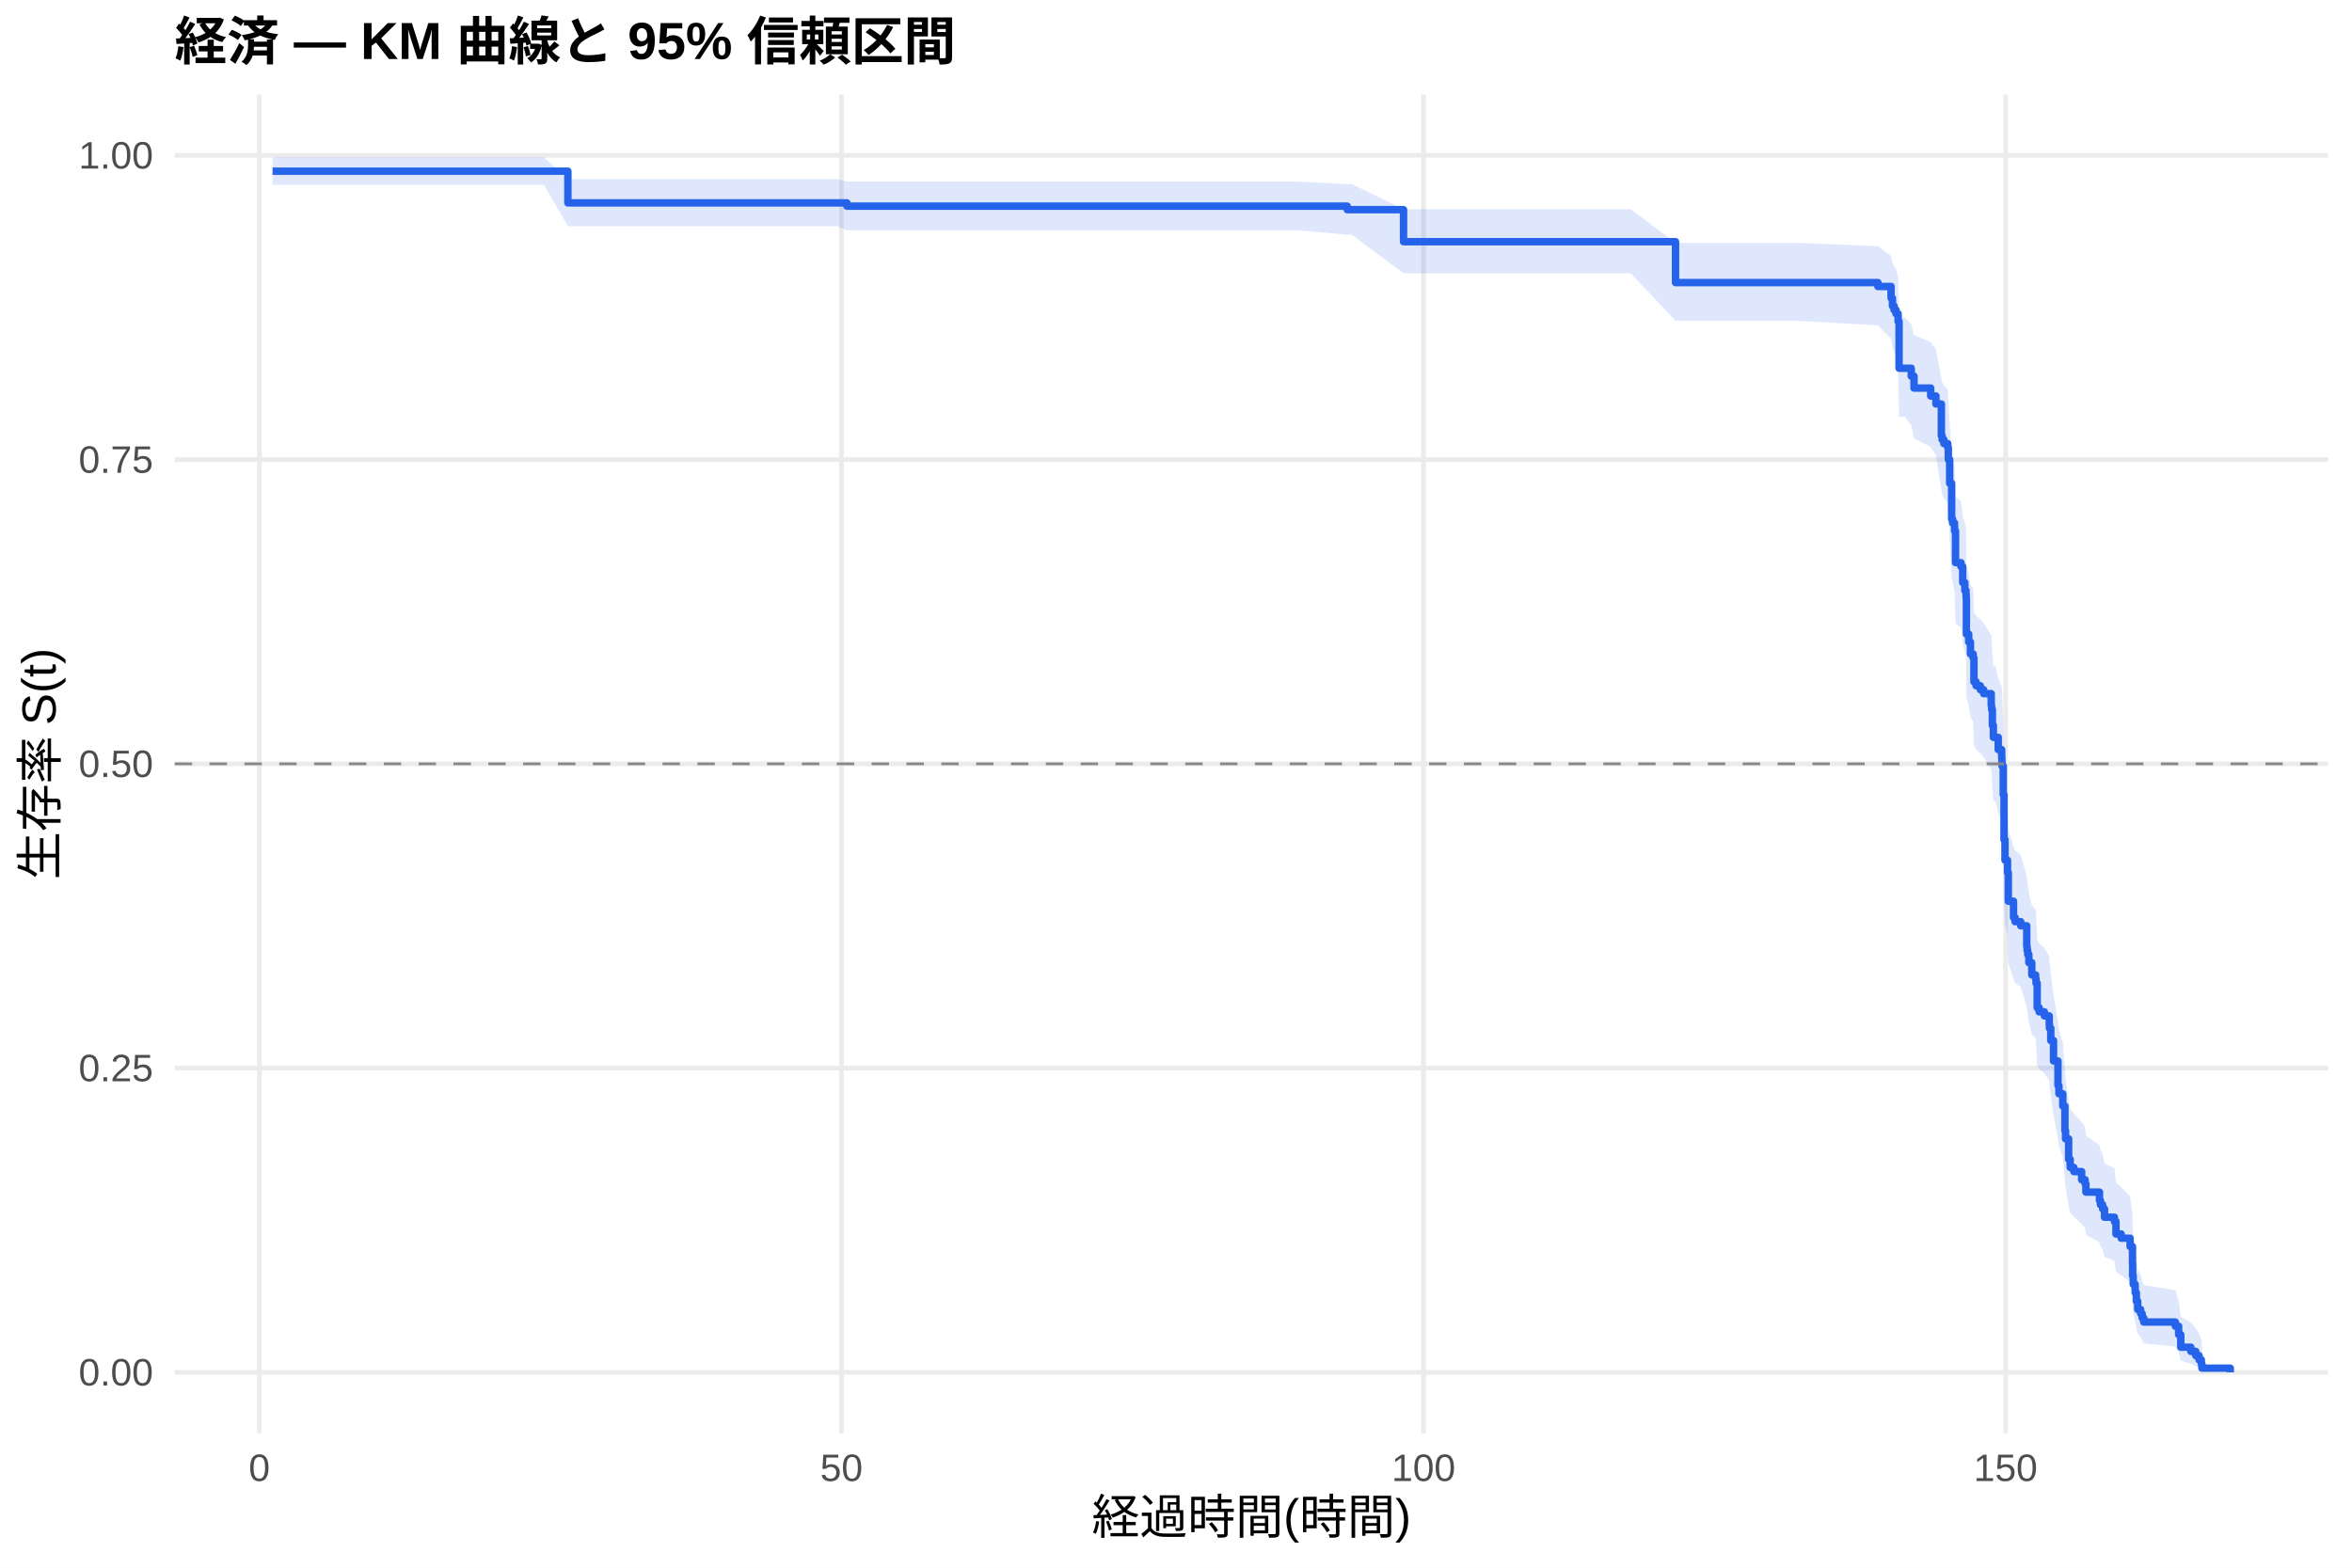
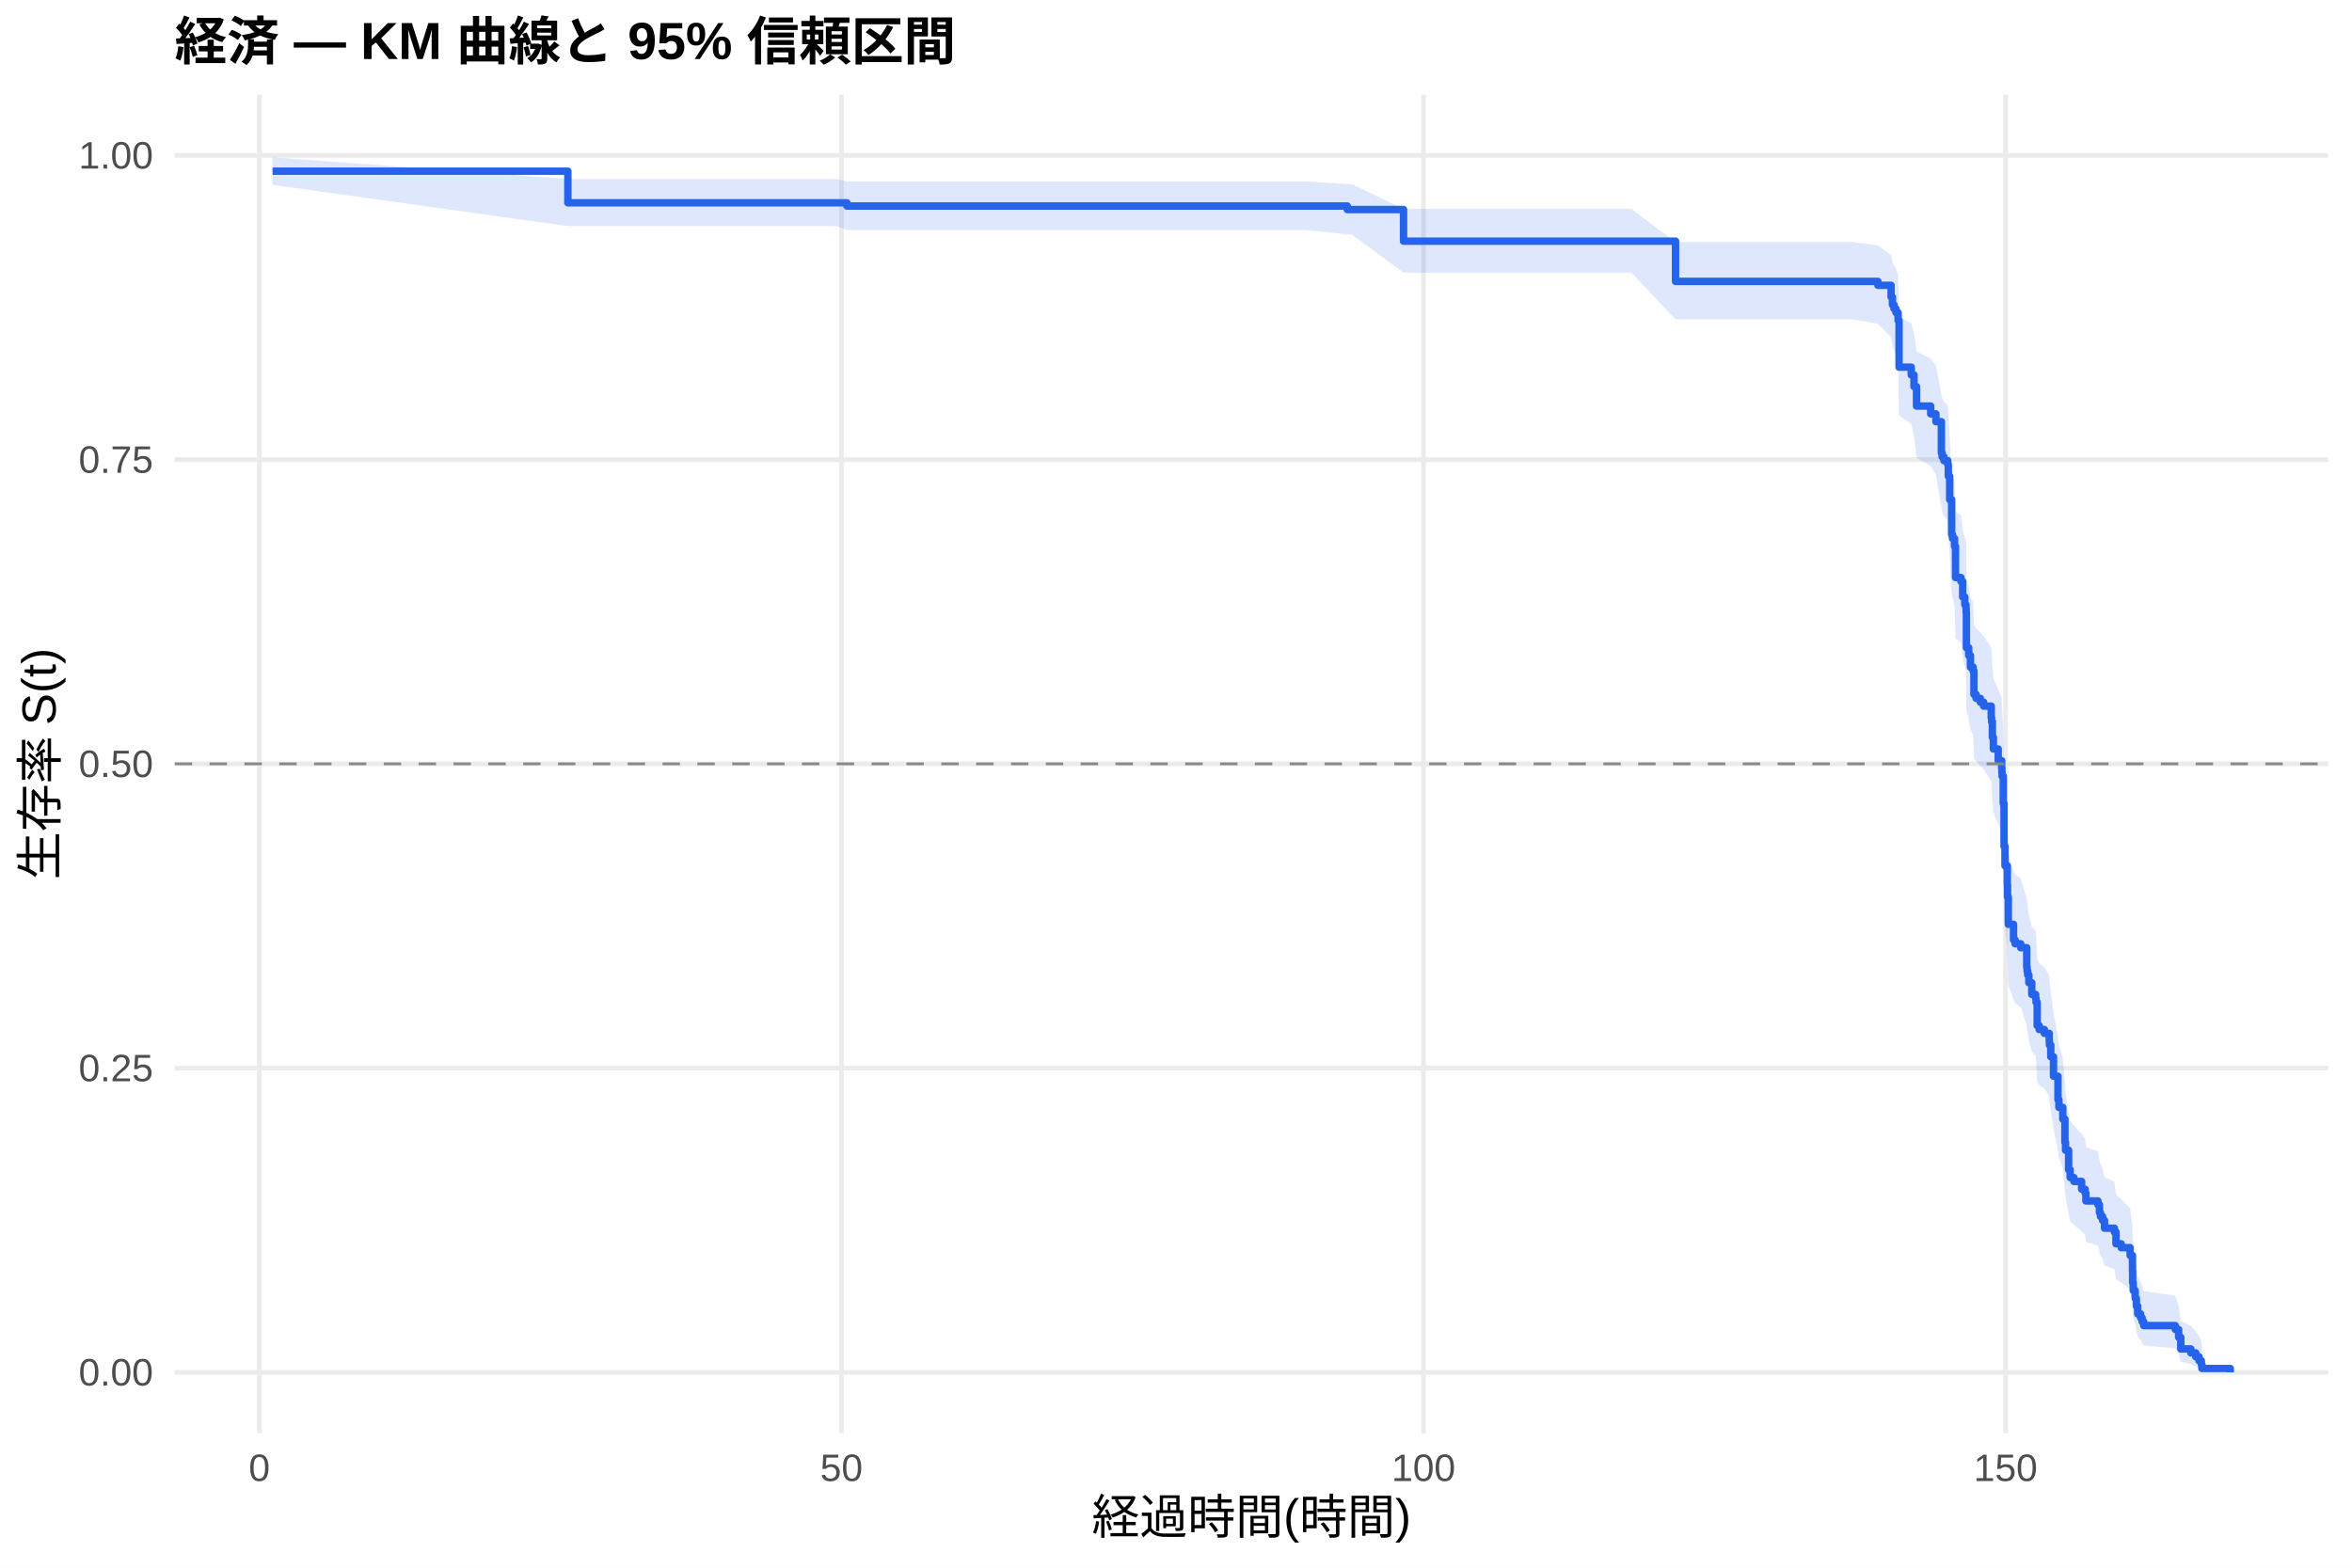
<svg xmlns="http://www.w3.org/2000/svg" width="540.00pt" height="360.00pt" viewBox="0 0 540.00 360.00">
  <g class="svglite">
    <defs>
      <style type="text/css">
    .svglite line, .svglite polyline, .svglite polygon, .svglite path, .svglite rect, .svglite circle {
      fill: none;
      stroke: #000000;
      stroke-linecap: round;
      stroke-linejoin: round;
      stroke-miterlimit: 10.00;
    }
    .svglite text {
      white-space: pre;
    }
    .svglite g.glyphgroup path {
      fill: inherit;
      stroke: none;
    }
  </style>
    </defs>
    <rect width="100%" height="100%" style="stroke: none; fill: #FFFFFF;" />
    <defs>
      <clipPath id="cpMC4wMHw1NDAuMDB8MC4wMHwzNjAuMDA=">
        <rect x="0.00" y="0.00" width="540.00" height="360.00" />
      </clipPath>
    </defs>
    <g clip-path="url(#cpMC4wMHw1NDAuMDB8MC4wMHwzNjAuMDA=)">
      <rect x="0" y="0.00" width="540.00" height="360.00" style="stroke-width: 1.07; stroke: none; fill: #FFFFFF;" />
    </g>
    <defs>
      <clipPath id="cpNDAuMTF8NTM0LjUyfDIxLjcxfDMyOS4xMg==">
        <rect x="40.11" y="21.71" width="494.41" height="307.41" />
      </clipPath>
    </defs>
    <g clip-path="url(#cpNDAuMTF8NTM0LjUyfDIxLjcxfDMyOS4xMg==)">
      <polyline points="40.11,315.14 534.52,315.14 " style="stroke-width: 1.07; stroke: #EBEBEB; stroke-linecap: butt;" />
      <polyline points="40.11,245.28 534.52,245.28 " style="stroke-width: 1.07; stroke: #EBEBEB; stroke-linecap: butt;" />
      <polyline points="40.11,175.41 534.52,175.41 " style="stroke-width: 1.07; stroke: #EBEBEB; stroke-linecap: butt;" />
      <polyline points="40.11,105.55 534.52,105.55 " style="stroke-width: 1.07; stroke: #EBEBEB; stroke-linecap: butt;" />
      <polyline points="40.11,35.68 534.52,35.68 " style="stroke-width: 1.07; stroke: #EBEBEB; stroke-linecap: butt;" />
      <polyline points="59.55,329.12 59.55,21.71 " style="stroke-width: 1.07; stroke: #EBEBEB; stroke-linecap: butt;" />
      <polyline points="193.19,329.12 193.19,21.71 " style="stroke-width: 1.07; stroke: #EBEBEB; stroke-linecap: butt;" />
      <polyline points="326.83,329.12 326.83,21.71 " style="stroke-width: 1.07; stroke: #EBEBEB; stroke-linecap: butt;" />
      <polyline points="460.46,329.12 460.46,21.71 " style="stroke-width: 1.07; stroke: #EBEBEB; stroke-linecap: butt;" />
-       <polygon points="62.58,36.13 124.90,36.13 130.38,41.12 153.32,41.12 160.27,41.12 169.00,41.12 179.51,41.12 192.25,41.12 194.44,41.69 205.84,41.69 219.34,41.69 228.07,41.69 251.28,41.69 265.98,41.69 287.32,41.69 297.78,41.69 309.32,42.29 310.35,42.29 322.24,48.03 325.94,48.03 342.69,48.03 351.28,48.03 362.02,48.03 374.40,48.03 384.69,55.78 390.04,55.78 412.89,55.78 431.15,56.53 434.18,58.80 434.49,60.33 434.85,61.10 435.30,61.87 435.79,63.41 436.01,72.86 437.34,72.86 438.81,74.48 439.44,76.93 443.27,78.57 444.47,80.22 445.72,86.86 445.90,87.70 446.30,88.53 447.19,89.37 447.32,91.89 447.63,96.96 448.08,104.64 448.30,105.49 448.75,107.21 448.97,114.12 450.22,114.98 450.62,118.46 451.11,120.20 451.38,121.08 451.42,121.95 451.47,129.84 452.00,131.61 452.40,134.26 453.02,135.14 453.20,140.46 453.69,141.35 454.67,142.24 455.43,143.14 457.17,145.81 457.26,146.71 457.43,150.29 457.66,152.98 458.19,152.98 458.77,155.76 459.57,157.61 459.62,158.54 459.66,159.47 459.93,165.99 460.11,176.32 460.33,181.05 460.91,183.89 461.09,190.56 462.29,194.39 462.65,195.35 463.94,196.31 465.32,201.12 465.41,202.08 465.54,203.05 465.81,204.98 466.48,207.89 467.37,208.86 467.46,209.83 467.72,215.68 468.17,216.65 469.37,217.63 470.49,219.59 470.53,220.58 470.84,223.53 471.47,228.47 472.49,234.43 472.71,236.43 473.60,239.43 474.09,245.48 474.23,247.50 474.94,252.60 475.30,254.64 476.14,255.67 477.93,257.73 478.73,258.76 478.91,260.83 478.99,260.83 482.02,262.94 482.25,264.00 482.74,265.07 483.18,267.20 485.45,268.27 485.81,271.50 487.01,272.58 489.06,274.75 489.60,279.14 489.64,282.47 489.77,284.71 490.22,286.97 490.49,289.25 490.80,291.56 491.47,292.73 491.82,293.90 492.18,295.08 499.44,296.27 500.20,298.69 500.69,302.41 503.00,303.68 504.12,304.96 504.88,306.25 505.41,307.49 505.54,308.34 505.54,315.01 505.41,314.66 504.88,314.20 504.12,313.69 503.00,313.12 500.69,312.52 500.20,310.58 499.44,309.20 492.18,308.49 491.82,307.77 491.47,307.04 490.80,306.30 490.49,304.80 490.22,303.27 489.77,301.71 489.64,300.14 489.60,297.74 489.06,294.49 487.01,292.85 485.81,292.02 485.45,289.52 483.18,288.68 482.74,286.99 482.25,286.15 482.02,285.30 478.99,283.59 478.91,283.59 478.73,281.93 477.93,281.09 476.14,279.41 475.30,278.57 474.94,276.88 474.23,272.63 474.09,270.91 473.60,265.75 472.71,263.15 472.49,261.41 471.47,256.16 470.84,251.75 470.53,249.10 470.49,248.21 469.37,246.44 468.17,245.55 467.72,244.66 467.46,239.29 467.37,238.39 466.48,237.50 465.81,234.80 465.54,232.99 465.41,232.09 465.32,231.18 463.94,226.65 462.65,225.74 462.29,224.83 461.09,221.18 460.91,214.77 460.33,212.00 460.11,207.39 459.93,197.16 459.66,190.60 459.62,189.66 459.57,188.72 458.77,186.84 458.19,184.01 457.66,184.01 457.43,181.27 457.26,177.60 457.17,176.69 455.43,173.93 454.67,173.01 453.69,172.09 453.20,171.17 453.02,165.62 452.40,164.70 452.00,161.91 451.47,160.05 451.42,151.65 451.38,150.71 451.11,149.77 450.62,147.89 450.22,144.12 448.97,143.18 448.75,135.59 448.30,133.69 448.08,132.74 447.63,124.11 447.32,118.31 447.19,115.40 446.30,114.43 445.90,113.45 445.72,112.48 444.47,104.63 443.27,102.65 439.44,100.67 438.81,97.68 437.34,95.69 436.01,95.69 435.79,83.82 435.30,81.81 434.85,80.80 434.49,79.79 434.18,77.77 431.15,74.71 412.89,73.68 390.04,73.68 384.69,73.68 374.40,62.76 362.02,62.76 351.28,62.76 342.69,62.76 325.94,62.76 322.24,62.76 310.35,53.88 309.32,53.88 297.78,52.88 287.32,52.88 265.98,52.88 251.28,52.88 228.07,52.88 219.34,52.88 205.84,52.88 194.44,52.88 192.25,51.95 179.51,51.95 169.00,51.95 160.27,51.95 153.32,51.95 130.38,51.95 124.90,42.45 62.58,42.45 " style="stroke-width: 0.00; stroke: none; stroke-linecap: butt; fill: #2563EB; fill-opacity: 0.15;" />
-       <polyline points="62.58,36.13 124.90,36.13 130.38,41.12 153.32,41.12 160.27,41.12 169.00,41.12 179.51,41.12 192.25,41.12 194.44,41.69 205.84,41.69 219.34,41.69 228.07,41.69 251.28,41.69 265.98,41.69 287.32,41.69 297.78,41.69 309.32,42.29 310.35,42.29 322.24,48.03 325.94,48.03 342.69,48.03 351.28,48.03 362.02,48.03 374.40,48.03 384.69,55.78 390.04,55.78 412.89,55.78 431.15,56.53 434.18,58.80 434.49,60.33 434.85,61.10 435.30,61.87 435.79,63.41 436.01,72.86 437.34,72.86 438.81,74.48 439.44,76.93 443.27,78.57 444.47,80.22 445.72,86.86 445.90,87.70 446.30,88.53 447.19,89.37 447.32,91.89 447.63,96.96 448.08,104.64 448.30,105.49 448.75,107.21 448.97,114.12 450.22,114.98 450.62,118.46 451.11,120.20 451.38,121.08 451.42,121.95 451.47,129.84 452.00,131.61 452.40,134.26 453.02,135.14 453.20,140.46 453.69,141.35 454.67,142.24 455.43,143.14 457.17,145.81 457.26,146.71 457.43,150.29 457.66,152.98 458.19,152.98 458.77,155.76 459.57,157.61 459.62,158.54 459.66,159.47 459.93,165.99 460.11,176.32 460.33,181.05 460.91,183.89 461.09,190.56 462.29,194.39 462.65,195.35 463.94,196.31 465.32,201.12 465.41,202.08 465.54,203.05 465.81,204.98 466.48,207.89 467.37,208.86 467.46,209.83 467.72,215.68 468.17,216.65 469.37,217.63 470.49,219.59 470.53,220.58 470.84,223.53 471.47,228.47 472.49,234.43 472.71,236.43 473.60,239.43 474.09,245.48 474.23,247.50 474.94,252.60 475.30,254.64 476.14,255.67 477.93,257.73 478.73,258.76 478.91,260.83 478.99,260.83 482.02,262.94 482.25,264.00 482.74,265.07 483.18,267.20 485.45,268.27 485.81,271.50 487.01,272.58 489.06,274.75 489.60,279.14 489.64,282.47 489.77,284.71 490.22,286.97 490.49,289.25 490.80,291.56 491.47,292.73 491.82,293.90 492.18,295.08 499.44,296.27 500.20,298.69 500.69,302.41 503.00,303.68 504.12,304.96 504.88,306.25 505.41,307.49 505.54,308.34 " style="stroke-width: 1.07; stroke: none; stroke-linecap: butt;" />
-       <polyline points="505.54,315.01 505.41,314.66 504.88,314.20 504.12,313.69 503.00,313.12 500.69,312.52 500.20,310.58 499.44,309.20 492.18,308.49 491.82,307.77 491.47,307.04 490.80,306.30 490.49,304.80 490.22,303.27 489.77,301.71 489.64,300.14 489.60,297.74 489.06,294.49 487.01,292.85 485.81,292.02 485.45,289.52 483.18,288.68 482.74,286.99 482.25,286.15 482.02,285.30 478.99,283.59 478.91,283.59 478.73,281.93 477.93,281.09 476.14,279.41 475.30,278.57 474.94,276.88 474.23,272.63 474.09,270.91 473.60,265.75 472.71,263.15 472.49,261.41 471.47,256.16 470.84,251.75 470.53,249.10 470.49,248.21 469.37,246.44 468.17,245.55 467.72,244.66 467.46,239.29 467.37,238.39 466.48,237.50 465.81,234.80 465.54,232.99 465.41,232.09 465.32,231.18 463.94,226.65 462.65,225.74 462.29,224.83 461.09,221.18 460.91,214.77 460.33,212.00 460.11,207.39 459.93,197.16 459.66,190.60 459.62,189.66 459.57,188.72 458.77,186.84 458.19,184.01 457.66,184.01 457.43,181.27 457.26,177.60 457.17,176.69 455.43,173.93 454.67,173.01 453.69,172.09 453.20,171.17 453.02,165.62 452.40,164.70 452.00,161.91 451.47,160.05 451.42,151.65 451.38,150.71 451.11,149.77 450.62,147.89 450.22,144.12 448.97,143.18 448.75,135.59 448.30,133.69 448.08,132.74 447.63,124.11 447.32,118.31 447.19,115.40 446.30,114.43 445.90,113.45 445.72,112.48 444.47,104.63 443.27,102.65 439.44,100.67 438.81,97.68 437.34,95.69 436.01,95.69 435.79,83.82 435.30,81.81 434.85,80.80 434.49,79.79 434.18,77.77 431.15,74.71 412.89,73.68 390.04,73.68 384.69,73.68 374.40,62.76 362.02,62.76 351.28,62.76 342.69,62.76 325.94,62.76 322.24,62.76 310.35,53.88 309.32,53.88 297.78,52.88 287.32,52.88 265.98,52.88 251.28,52.88 228.07,52.88 219.34,52.88 205.84,52.88 194.44,52.88 192.25,51.95 179.51,51.95 169.00,51.95 160.27,51.95 153.32,51.95 130.38,51.95 124.90,42.45 62.58,42.45 " style="stroke-width: 1.07; stroke: none; stroke-linecap: butt;" />
-       <polyline points="62.58,39.31 124.90,39.31 124.90,39.31 130.38,39.31 130.38,46.59 153.32,46.59 153.32,46.59 160.27,46.59 160.27,46.59 169.00,46.59 169.00,46.59 179.51,46.59 179.51,46.59 192.25,46.59 192.25,46.59 194.44,46.59 194.44,47.34 205.84,47.34 205.84,47.34 219.34,47.34 219.34,47.34 228.07,47.34 228.07,47.34 251.28,47.34 251.28,47.34 265.98,47.34 265.98,47.34 287.32,47.34 287.32,47.34 297.78,47.34 297.78,47.34 309.32,47.34 309.32,48.15 310.35,48.15 310.35,48.15 322.24,48.15 322.24,55.50 325.94,55.50 325.94,55.50 342.69,55.50 342.69,55.50 351.28,55.50 351.28,55.50 362.02,55.50 362.02,55.50 374.40,55.50 374.40,55.50 384.69,55.50 384.69,64.89 390.04,64.89 390.04,64.89 412.89,64.89 412.89,64.89 431.15,64.89 431.15,65.79 434.18,65.79 434.18,68.47 434.49,68.47 434.49,70.26 434.85,70.26 434.85,71.15 435.30,71.15 435.30,72.04 435.79,72.04 435.79,73.83 436.01,73.83 436.01,84.56 437.34,84.56 437.34,84.56 438.81,84.56 438.81,86.38 439.44,86.38 439.44,89.11 443.27,89.11 443.27,90.94 444.47,90.94 444.47,92.76 445.72,92.76 445.72,100.05 445.90,100.05 445.90,100.96 446.30,100.96 446.30,101.87 447.19,101.87 447.19,102.78 447.32,102.78 447.32,105.52 447.63,105.52 447.63,110.99 448.08,110.99 448.08,119.19 448.30,119.19 448.30,120.10 448.75,120.10 448.75,121.92 448.97,121.92 448.97,129.21 450.22,129.21 450.22,130.13 450.62,130.13 450.62,133.77 451.11,133.77 451.11,135.59 451.38,135.59 451.38,136.51 451.42,136.51 451.42,137.42 451.47,137.42 451.47,145.62 452.00,145.62 452.00,147.44 452.40,147.44 452.40,150.18 453.02,150.18 453.02,151.09 453.20,151.09 453.20,156.56 453.69,156.56 453.69,157.47 454.67,157.47 454.67,158.38 455.43,158.38 455.43,159.29 457.17,159.29 457.17,162.03 457.26,162.03 457.26,162.94 457.43,162.94 457.43,166.58 457.66,166.58 457.66,169.32 458.19,169.32 458.19,169.32 458.77,169.32 458.77,172.14 459.57,172.14 459.57,174.02 459.62,174.02 459.62,174.96 459.66,174.96 459.66,175.90 459.93,175.90 459.93,182.49 460.11,182.49 460.11,192.84 460.33,192.84 460.33,197.54 460.91,197.54 460.91,200.36 461.09,200.36 461.09,206.95 462.29,206.95 462.29,210.71 462.65,210.71 462.65,211.65 463.94,211.65 463.94,212.59 465.32,212.59 465.32,217.30 465.41,217.30 465.41,218.24 465.54,218.24 465.54,219.18 465.81,219.18 465.81,221.06 466.48,221.06 466.48,223.88 467.37,223.88 467.37,224.82 467.46,224.82 467.46,225.77 467.72,225.77 467.72,231.41 468.17,231.41 468.17,232.35 469.37,232.35 469.37,233.29 470.49,233.29 470.49,235.17 470.53,235.17 470.53,236.11 470.84,236.11 470.84,238.94 471.47,238.94 471.47,243.64 472.49,243.64 472.49,249.29 472.71,249.29 472.71,251.17 473.60,251.17 473.60,253.99 474.09,253.99 474.09,259.63 474.23,259.63 474.23,261.52 474.94,261.52 474.94,266.22 475.30,266.22 475.30,268.10 476.14,268.10 476.14,269.04 477.93,269.04 477.93,270.92 478.73,270.92 478.73,271.87 478.91,271.87 478.91,273.75 478.99,273.75 478.99,273.75 482.02,273.75 482.02,275.67 482.25,275.67 482.25,276.64 482.74,276.64 482.74,277.60 483.18,277.60 483.18,279.52 485.45,279.52 485.45,280.49 485.81,280.49 485.81,283.37 487.01,283.37 487.01,284.34 489.06,284.34 489.06,286.26 489.60,286.26 489.60,290.11 489.64,290.11 489.64,293.00 489.77,293.00 489.77,294.93 490.22,294.93 490.22,296.85 490.49,296.85 490.49,298.78 490.80,298.78 490.80,300.70 491.47,300.70 491.47,301.66 491.82,301.66 491.82,302.63 492.18,302.63 492.18,303.59 499.44,303.59 499.44,304.55 500.20,304.55 500.20,306.48 500.69,306.48 500.69,309.37 503.00,309.37 503.00,310.33 504.12,310.33 504.12,311.29 504.88,311.29 504.88,312.25 505.41,312.25 505.41,313.22 505.54,313.22 505.54,314.18 512.05,314.18 512.05,315.14 " style="stroke-width: 1.71; stroke: #2563EB; stroke-linecap: butt;" />
+       <polygon points="62.58,36.13 130.38,41.11 137.42,41.11 165.84,41.11 172.79,41.11 181.52,41.11 192.03,41.11 194.44,41.67 204.77,41.67 218.36,41.67 231.86,41.67 240.59,41.67 263.80,41.67 278.50,41.67 299.83,41.67 309.32,42.27 310.30,42.27 322.24,47.96 322.86,47.96 338.45,47.96 355.20,47.96 363.80,47.96 374.54,47.96 384.69,55.60 386.92,55.60 402.55,55.60 425.41,55.60 431.15,56.35 434.18,58.62 434.49,60.14 434.85,60.91 435.30,61.68 435.79,63.22 436.01,72.66 438.81,74.26 439.44,76.67 440.02,80.71 443.27,82.34 444.47,83.97 445.72,90.55 445.90,91.37 446.30,92.20 447.19,93.03 447.32,95.52 447.63,100.53 448.08,108.11 448.30,108.96 448.75,110.65 448.97,117.47 450.22,118.32 450.62,121.75 451.11,123.47 451.38,124.33 451.42,125.19 451.47,132.97 452.00,134.70 452.40,137.31 453.02,138.19 453.20,143.43 453.69,144.30 454.67,145.18 455.43,146.06 457.17,148.70 457.26,149.58 457.43,153.10 457.66,155.75 458.77,158.41 459.57,160.19 459.62,161.07 459.66,161.96 459.93,168.20 460.11,178.08 460.33,182.59 460.86,187.12 460.91,189.85 461.09,196.23 462.29,199.90 462.65,200.81 463.94,201.73 465.32,206.34 465.41,207.26 465.54,208.18 465.81,210.03 466.48,212.81 467.37,213.74 467.46,214.67 467.72,220.27 468.17,221.20 469.37,222.14 470.49,224.01 470.53,224.95 470.84,227.77 471.47,232.49 472.49,238.19 472.71,240.10 473.60,242.97 474.09,248.74 474.23,250.68 474.94,255.53 475.30,257.49 476.14,258.47 477.93,260.43 478.73,261.42 478.91,263.39 481.67,264.38 482.02,266.36 482.25,267.36 482.74,268.36 483.18,270.36 485.45,271.36 485.81,274.38 487.01,275.40 489.06,277.43 489.60,281.54 489.64,284.65 489.77,286.75 490.22,288.86 490.49,291.00 490.80,293.16 491.47,294.25 491.82,295.34 492.18,296.45 499.44,297.56 500.20,299.81 500.69,303.29 503.00,304.47 504.12,305.67 504.88,306.87 505.41,308.02 505.54,308.81 505.54,315.02 505.41,314.69 504.88,314.27 504.12,313.79 503.00,313.27 500.69,312.71 500.20,310.91 499.44,309.63 492.18,308.98 491.82,308.31 491.47,307.63 490.80,306.95 490.49,305.56 490.22,304.15 489.77,302.71 489.64,301.25 489.60,299.04 489.06,296.04 487.01,294.52 485.81,293.75 485.45,291.45 483.18,290.67 482.74,289.12 482.25,288.34 482.02,287.56 481.67,285.99 478.91,285.20 478.73,283.62 477.93,282.82 476.14,281.23 475.30,280.43 474.94,278.83 474.23,274.80 474.09,273.18 473.60,268.28 472.71,265.82 472.49,264.17 471.47,259.20 470.84,255.03 470.53,252.52 470.49,251.68 469.37,250.00 468.17,249.15 467.72,248.31 467.46,243.23 467.37,242.39 466.48,241.54 465.81,238.98 465.54,237.28 465.41,236.42 465.32,235.57 463.94,231.28 462.65,230.42 462.29,229.56 461.09,226.11 460.91,220.05 460.86,217.44 460.33,213.08 460.11,208.70 459.93,199.01 459.66,192.81 459.62,191.92 459.57,191.03 458.77,189.25 457.66,186.57 457.43,183.89 457.26,180.30 457.17,179.40 455.43,176.70 454.67,175.80 453.69,174.90 453.20,174.00 453.02,168.57 452.40,167.67 452.00,164.94 451.47,163.12 451.42,154.90 451.38,153.98 451.11,153.06 450.62,151.22 450.22,147.54 448.97,146.62 448.75,139.20 448.30,137.34 448.08,136.41 447.63,127.98 447.32,122.32 447.19,119.48 446.30,118.53 445.90,117.58 445.72,116.63 444.47,108.98 443.27,107.05 440.02,105.12 439.44,100.28 438.81,97.35 436.01,95.39 435.79,83.50 435.30,81.48 434.85,80.48 434.49,79.46 434.18,77.43 431.15,74.36 425.41,73.33 402.55,73.33 386.92,73.33 384.69,73.33 374.54,62.59 363.80,62.59 355.20,62.59 338.45,62.59 322.86,62.59 322.24,62.59 310.30,53.83 309.32,53.83 299.83,52.83 278.50,52.83 263.80,52.83 240.59,52.83 231.86,52.83 218.36,52.83 204.77,52.83 194.44,52.83 192.03,51.92 181.52,51.92 172.79,51.92 165.84,51.92 137.42,51.92 130.38,51.92 62.58,42.45 " style="stroke-width: 0.00; stroke: none; stroke-linecap: butt; fill: #2563EB; fill-opacity: 0.15;" />
+       <polyline points="62.58,36.13 130.38,41.11 137.42,41.11 165.84,41.11 172.79,41.11 181.52,41.11 192.03,41.11 194.44,41.67 204.77,41.67 218.36,41.67 231.86,41.67 240.59,41.67 263.80,41.67 278.50,41.67 299.83,41.67 309.32,42.27 310.30,42.27 322.24,47.96 322.86,47.96 338.45,47.96 355.20,47.96 363.80,47.96 374.54,47.96 384.69,55.60 386.92,55.60 402.55,55.60 425.41,55.60 431.15,56.35 434.18,58.62 434.49,60.14 434.85,60.91 435.30,61.68 435.79,63.22 436.01,72.66 438.81,74.26 439.44,76.67 440.02,80.71 443.27,82.34 444.47,83.97 445.72,90.55 445.90,91.37 446.30,92.20 447.19,93.03 447.32,95.52 447.63,100.53 448.08,108.11 448.30,108.96 448.75,110.65 448.97,117.47 450.22,118.32 450.62,121.75 451.11,123.47 451.38,124.33 451.42,125.19 451.47,132.97 452.00,134.70 452.40,137.31 453.02,138.19 453.20,143.43 453.69,144.30 454.67,145.18 455.43,146.06 457.17,148.70 457.26,149.58 457.43,153.10 457.66,155.75 458.77,158.41 459.57,160.19 459.62,161.07 459.66,161.96 459.93,168.20 460.11,178.08 460.33,182.59 460.86,187.12 460.91,189.85 461.09,196.23 462.29,199.90 462.65,200.81 463.94,201.73 465.32,206.34 465.41,207.26 465.54,208.18 465.81,210.03 466.48,212.81 467.37,213.74 467.46,214.67 467.72,220.27 468.17,221.20 469.37,222.14 470.49,224.01 470.53,224.95 470.84,227.77 471.47,232.49 472.49,238.19 472.71,240.10 473.60,242.97 474.09,248.74 474.23,250.68 474.94,255.53 475.30,257.49 476.14,258.47 477.93,260.43 478.73,261.42 478.91,263.39 481.67,264.38 482.02,266.36 482.25,267.36 482.74,268.36 483.18,270.36 485.45,271.36 485.81,274.38 487.01,275.40 489.06,277.43 489.60,281.54 489.64,284.65 489.77,286.75 490.22,288.86 490.49,291.00 490.80,293.16 491.47,294.25 491.82,295.34 492.18,296.45 499.44,297.56 500.20,299.81 500.69,303.29 503.00,304.47 504.12,305.67 504.88,306.87 505.41,308.02 505.54,308.81 " style="stroke-width: 1.07; stroke: none; stroke-linecap: butt;" />
+       <polyline points="505.54,315.02 505.41,314.69 504.88,314.27 504.12,313.79 503.00,313.27 500.69,312.71 500.20,310.91 499.44,309.63 492.18,308.98 491.82,308.31 491.47,307.63 490.80,306.95 490.49,305.56 490.22,304.15 489.77,302.71 489.64,301.25 489.60,299.04 489.06,296.04 487.01,294.52 485.81,293.75 485.45,291.45 483.18,290.67 482.74,289.12 482.25,288.34 482.02,287.56 481.67,285.99 478.91,285.20 478.73,283.62 477.93,282.82 476.14,281.23 475.30,280.43 474.94,278.83 474.23,274.80 474.09,273.18 473.60,268.28 472.71,265.82 472.49,264.17 471.47,259.20 470.84,255.03 470.53,252.52 470.49,251.68 469.37,250.00 468.17,249.15 467.72,248.31 467.46,243.23 467.37,242.39 466.48,241.54 465.81,238.98 465.54,237.28 465.41,236.42 465.32,235.57 463.94,231.28 462.65,230.42 462.29,229.56 461.09,226.11 460.91,220.05 460.86,217.44 460.33,213.08 460.11,208.70 459.93,199.01 459.66,192.81 459.62,191.92 459.57,191.03 458.77,189.25 457.66,186.57 457.43,183.89 457.26,180.30 457.17,179.40 455.43,176.70 454.67,175.80 453.69,174.90 453.20,174.00 453.02,168.57 452.40,167.67 452.00,164.94 451.47,163.12 451.42,154.90 451.38,153.98 451.11,153.06 450.62,151.22 450.22,147.54 448.97,146.62 448.75,139.20 448.30,137.34 448.08,136.41 447.63,127.98 447.32,122.32 447.19,119.48 446.30,118.53 445.90,117.58 445.72,116.63 444.47,108.98 443.27,107.05 440.02,105.12 439.44,100.28 438.81,97.35 436.01,95.39 435.79,83.50 435.30,81.48 434.85,80.48 434.49,79.46 434.18,77.43 431.15,74.36 425.41,73.33 402.55,73.33 386.92,73.33 384.69,73.33 374.54,62.59 363.80,62.59 355.20,62.59 338.45,62.59 322.86,62.59 322.24,62.59 310.30,53.83 309.32,53.83 299.83,52.83 278.50,52.83 263.80,52.83 240.59,52.83 231.86,52.83 218.36,52.83 204.77,52.83 194.44,52.83 192.03,51.92 181.52,51.92 172.79,51.92 165.84,51.92 137.42,51.92 130.38,51.92 62.58,42.45 " style="stroke-width: 1.07; stroke: none; stroke-linecap: butt;" />
+       <polyline points="62.58,39.31 130.38,39.31 130.38,46.57 137.42,46.57 137.42,46.57 165.84,46.57 165.84,46.57 172.79,46.57 172.79,46.57 181.52,46.57 181.52,46.57 192.03,46.57 192.03,46.57 194.44,46.57 194.44,47.31 204.77,47.31 204.77,47.31 218.36,47.31 218.36,47.31 231.86,47.31 231.86,47.31 240.59,47.31 240.59,47.31 263.80,47.31 263.80,47.31 278.50,47.31 278.50,47.31 299.83,47.31 299.83,47.31 309.32,47.31 309.32,48.12 310.30,48.12 310.30,48.12 322.24,48.12 322.24,55.38 322.86,55.38 322.86,55.38 338.45,55.38 338.45,55.38 355.20,55.38 355.20,55.38 363.80,55.38 363.80,55.38 374.54,55.38 374.54,55.38 384.69,55.38 384.69,64.62 386.92,64.62 386.92,64.62 402.55,64.62 402.55,64.62 425.41,64.62 425.41,64.62 431.15,64.62 431.15,65.52 434.18,65.52 434.18,68.20 434.49,68.20 434.49,69.99 434.85,69.99 434.85,70.89 435.30,70.89 435.30,71.78 435.79,71.78 435.79,73.57 436.01,73.57 436.01,84.31 438.81,84.31 438.81,86.10 439.44,86.10 439.44,88.78 440.02,88.78 440.02,93.25 443.27,93.25 443.27,95.04 444.47,95.04 444.47,96.83 445.72,96.83 445.72,103.99 445.90,103.99 445.90,104.89 446.30,104.89 446.30,105.78 447.19,105.78 447.19,106.68 447.32,106.68 447.32,109.36 447.63,109.36 447.63,114.73 448.08,114.73 448.08,122.78 448.30,122.78 448.30,123.67 448.75,123.67 448.75,125.46 448.97,125.46 448.97,132.62 450.22,132.62 450.22,133.52 450.62,133.52 450.62,137.10 451.11,137.10 451.11,138.88 451.38,138.88 451.38,139.78 451.42,139.78 451.42,140.67 451.47,140.67 451.47,148.73 452.00,148.73 452.00,150.52 452.40,150.52 452.40,153.20 453.02,153.20 453.02,154.09 453.20,154.09 453.20,159.46 453.69,159.46 453.69,160.36 454.67,160.36 454.67,161.25 455.43,161.25 455.43,162.15 457.17,162.15 457.17,164.83 457.26,164.83 457.26,165.73 457.43,165.73 457.43,169.30 457.66,169.30 457.66,171.99 458.77,171.99 458.77,174.67 459.57,174.67 459.57,176.46 459.62,176.46 459.62,177.36 459.66,177.36 459.66,178.25 459.93,178.25 459.93,184.51 460.11,184.51 460.11,194.36 460.33,194.36 460.33,198.83 460.86,198.83 460.86,203.30 460.91,203.30 460.91,205.99 461.09,205.99 461.09,212.25 462.29,212.25 462.29,215.83 462.65,215.83 462.65,216.72 463.94,216.72 463.94,217.62 465.32,217.62 465.32,222.09 465.41,222.09 465.41,222.99 465.54,222.99 465.54,223.88 465.81,223.88 465.81,225.67 466.48,225.67 466.48,228.36 467.37,228.36 467.37,229.25 467.46,229.25 467.46,230.15 467.72,230.15 467.72,235.51 468.17,235.51 468.17,236.41 469.37,236.41 469.37,237.30 470.49,237.30 470.49,239.09 470.53,239.09 470.53,239.99 470.84,239.99 470.84,242.67 471.47,242.67 471.47,247.14 472.49,247.14 472.49,252.51 472.71,252.51 472.71,254.30 473.60,254.30 473.60,256.99 474.09,256.99 474.09,262.35 474.23,262.35 474.23,264.14 474.94,264.14 474.94,268.62 475.30,268.62 475.30,270.41 476.14,270.41 476.14,271.30 477.93,271.30 477.93,273.09 478.73,273.09 478.73,273.99 478.91,273.99 478.91,275.78 481.67,275.78 481.67,276.67 482.02,276.67 482.02,278.46 482.25,278.46 482.25,279.35 482.74,279.35 482.74,280.25 483.18,280.25 483.18,282.04 485.45,282.04 485.45,282.93 485.81,282.93 485.81,285.62 487.01,285.62 487.01,286.51 489.06,286.51 489.06,288.30 489.60,288.30 489.60,291.88 489.64,291.88 489.64,294.56 489.77,294.56 489.77,296.35 490.22,296.35 490.22,298.14 490.49,298.14 490.49,299.93 490.80,299.93 490.80,301.72 491.47,301.72 491.47,302.62 491.82,302.62 491.82,303.51 492.18,303.51 492.18,304.41 499.44,304.41 499.44,305.30 500.20,305.30 500.20,307.09 500.69,307.09 500.69,309.77 503.00,309.77 503.00,310.67 504.12,310.67 504.12,311.56 504.88,311.56 504.88,312.46 505.41,312.46 505.41,313.35 505.54,313.35 505.54,314.25 512.05,314.25 512.05,315.14 " style="stroke-width: 1.71; stroke: #2563EB; stroke-linecap: butt;" />
      <line x1="40.11" y1="175.41" x2="534.52" y2="175.41" style="stroke-width: 0.64; stroke: #888888; stroke-dasharray: 4.00,4.00; stroke-linecap: butt;" />
    </g>
    <g clip-path="url(#cpMC4wMHw1NDAuMDB8MC4wMHwzNjAuMDA=)">
      <text x="35.18" y="318.17" text-anchor="end" style="font-size: 8.80px;fill: #4D4D4D; font-family: &quot;Liberation Sans&quot;;" textLength="17.11px" lengthAdjust="spacingAndGlyphs">0.00</text>
      <text x="35.18" y="248.30" text-anchor="end" style="font-size: 8.80px;fill: #4D4D4D; font-family: &quot;Liberation Sans&quot;;" textLength="17.11px" lengthAdjust="spacingAndGlyphs">0.25</text>
      <text x="35.18" y="178.44" text-anchor="end" style="font-size: 8.80px;fill: #4D4D4D; font-family: &quot;Liberation Sans&quot;;" textLength="17.11px" lengthAdjust="spacingAndGlyphs">0.50</text>
      <text x="35.18" y="108.57" text-anchor="end" style="font-size: 8.80px;fill: #4D4D4D; font-family: &quot;Liberation Sans&quot;;" textLength="17.11px" lengthAdjust="spacingAndGlyphs">0.75</text>
      <text x="35.18" y="38.71" text-anchor="end" style="font-size: 8.80px;fill: #4D4D4D; font-family: &quot;Liberation Sans&quot;;" textLength="17.11px" lengthAdjust="spacingAndGlyphs">1.00</text>
      <text x="59.55" y="340.10" text-anchor="middle" style="font-size: 8.80px;fill: #4D4D4D; font-family: &quot;Liberation Sans&quot;;" textLength="4.89px" lengthAdjust="spacingAndGlyphs">0</text>
      <text x="193.19" y="340.10" text-anchor="middle" style="font-size: 8.80px;fill: #4D4D4D; font-family: &quot;Liberation Sans&quot;;" textLength="9.78px" lengthAdjust="spacingAndGlyphs">50</text>
      <text x="326.83" y="340.10" text-anchor="middle" style="font-size: 8.80px;fill: #4D4D4D; font-family: &quot;Liberation Sans&quot;;" textLength="14.67px" lengthAdjust="spacingAndGlyphs">100</text>
      <text x="460.46" y="340.10" text-anchor="middle" style="font-size: 8.80px;fill: #4D4D4D; font-family: &quot;Liberation Sans&quot;;" textLength="14.67px" lengthAdjust="spacingAndGlyphs">150</text>
      <text x="287.32" y="352.24" text-anchor="middle" style="font-size: 11.00px; font-family: &quot;Liberation Sans&quot;;" textLength="73.31px" lengthAdjust="spacingAndGlyphs">経過時間(時間)</text>
      <text transform="translate(13.05,175.41) rotate(-90)" text-anchor="middle" style="font-size: 11.00px; font-family: &quot;Liberation Sans&quot;;" textLength="53.78px" lengthAdjust="spacingAndGlyphs">生存率 S(t)</text>
      <text x="40.11" y="13.74" style="font-size: 12.00px; font-weight: bold; font-family: &quot;Liberation Sans&quot;;" textLength="179.33px" lengthAdjust="spacingAndGlyphs">経済 — KM 曲線と 95% 信頼区間</text>
    </g>
  </g>
</svg>
